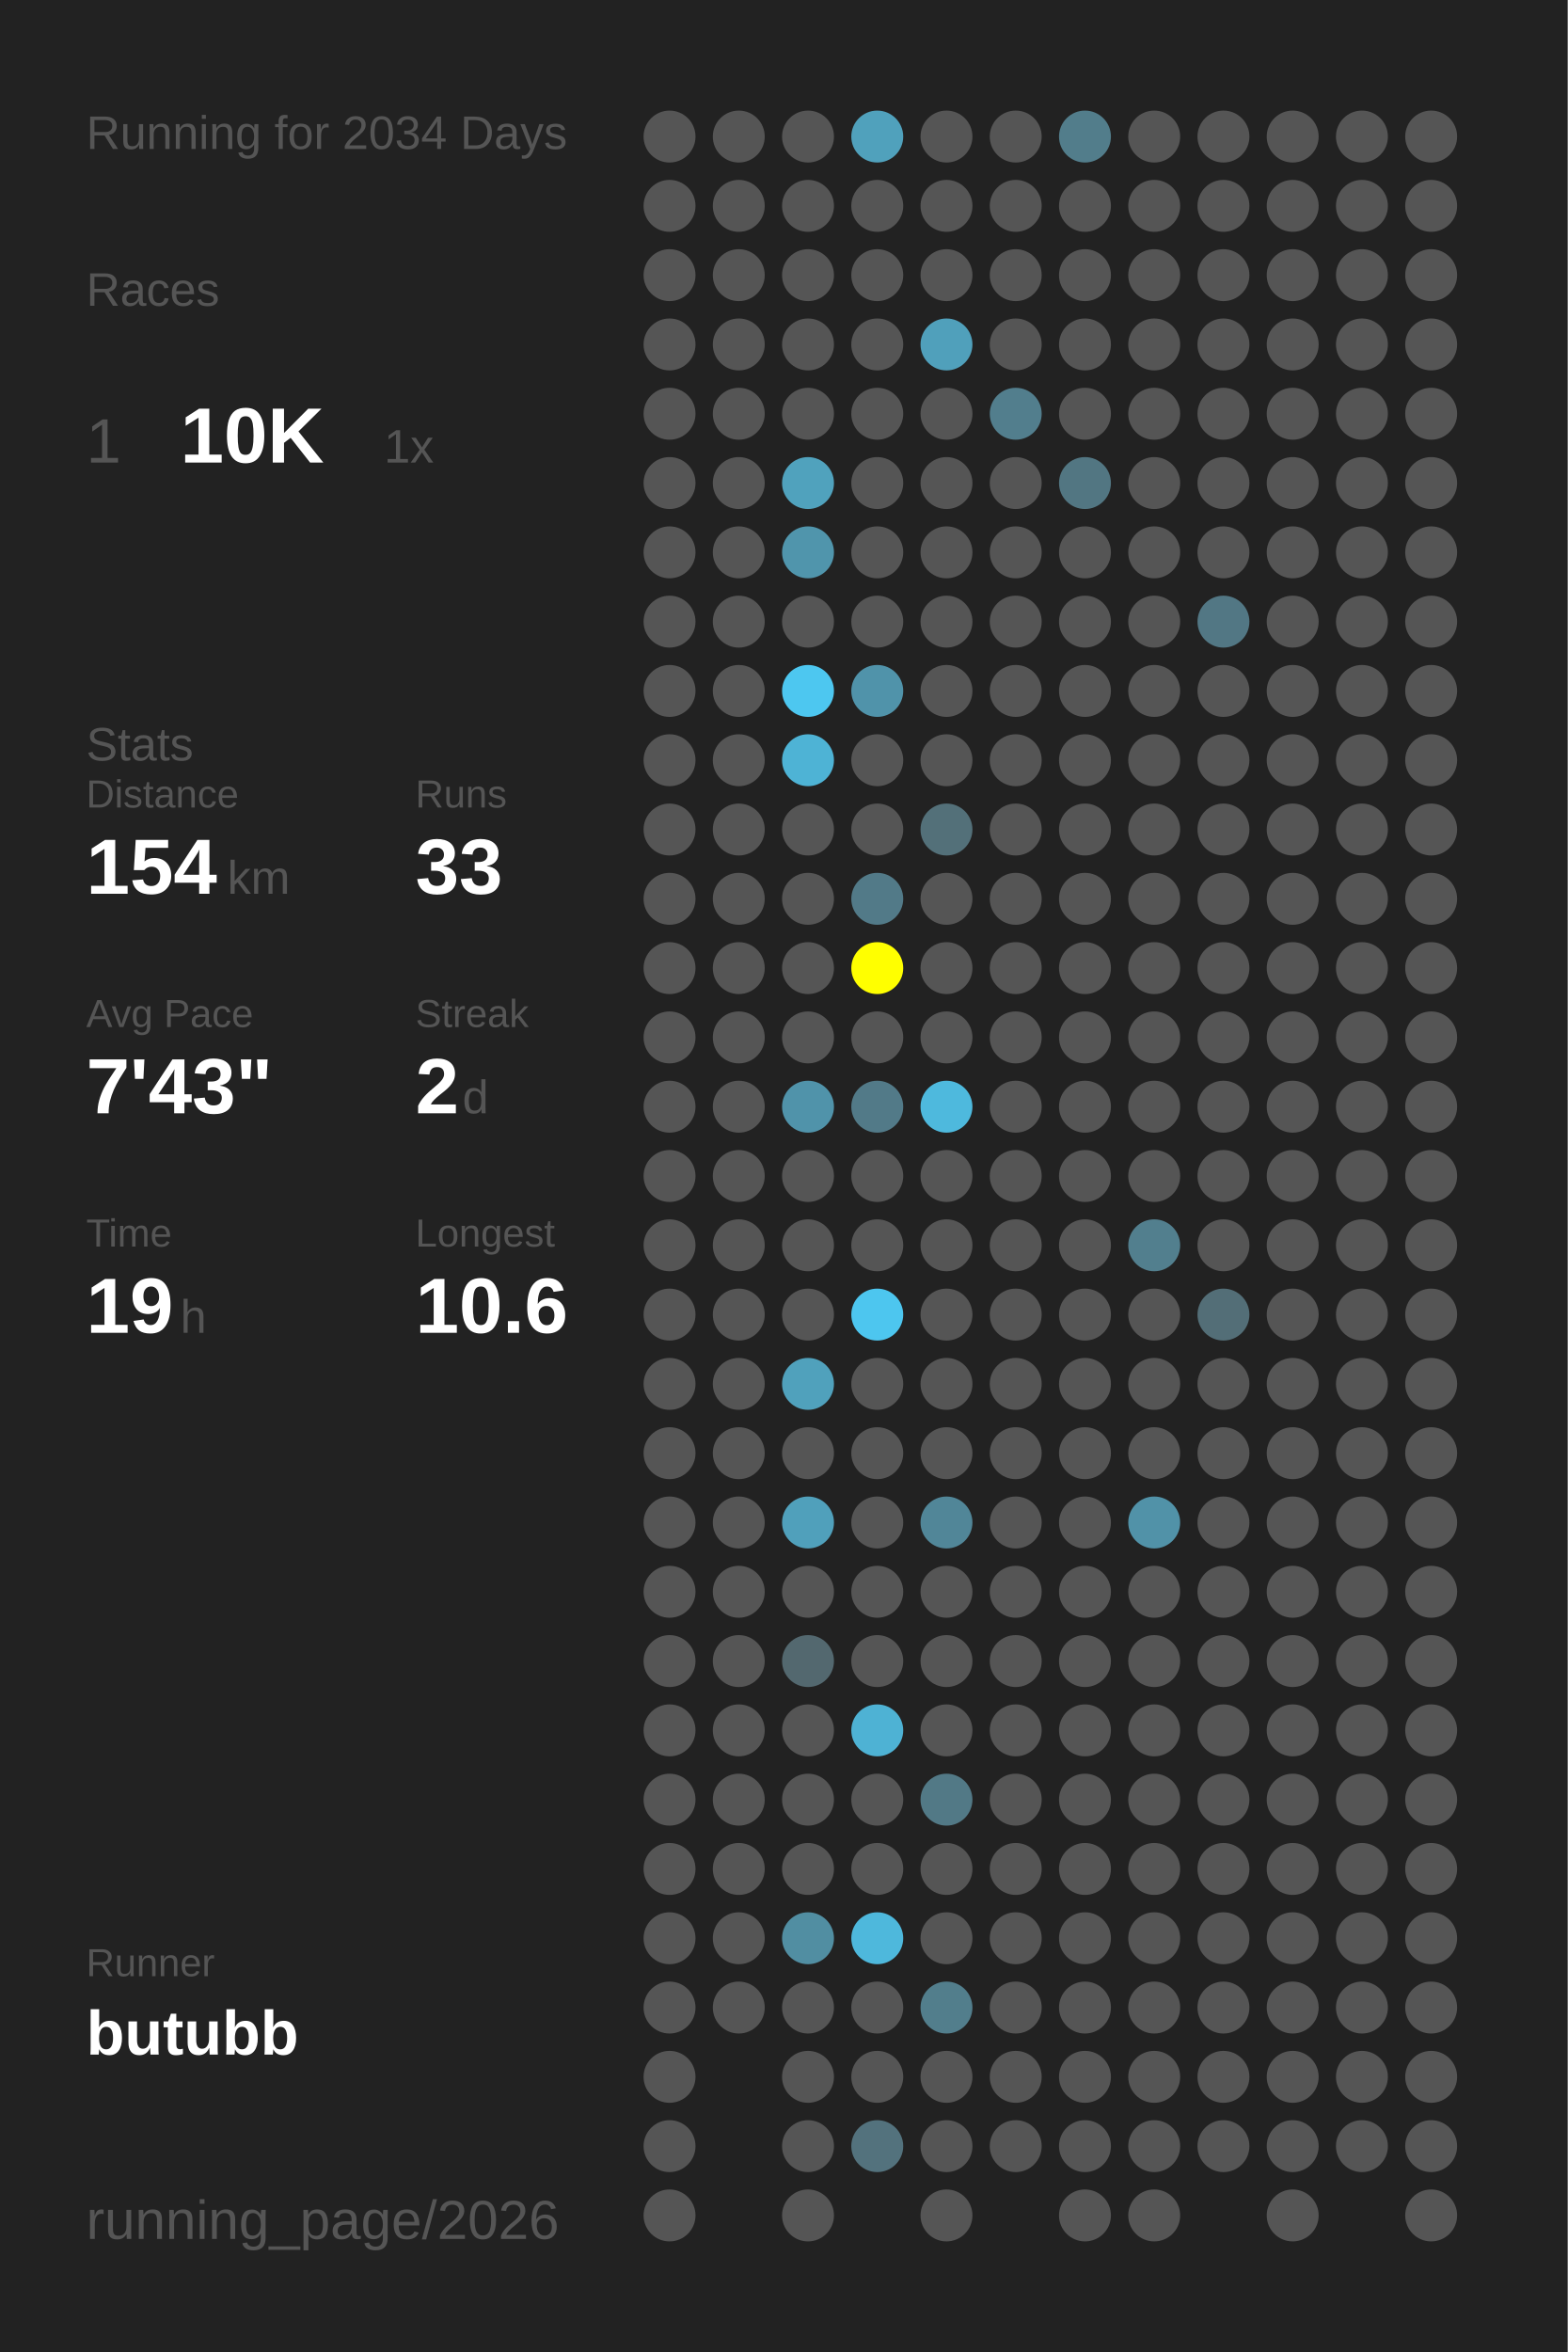
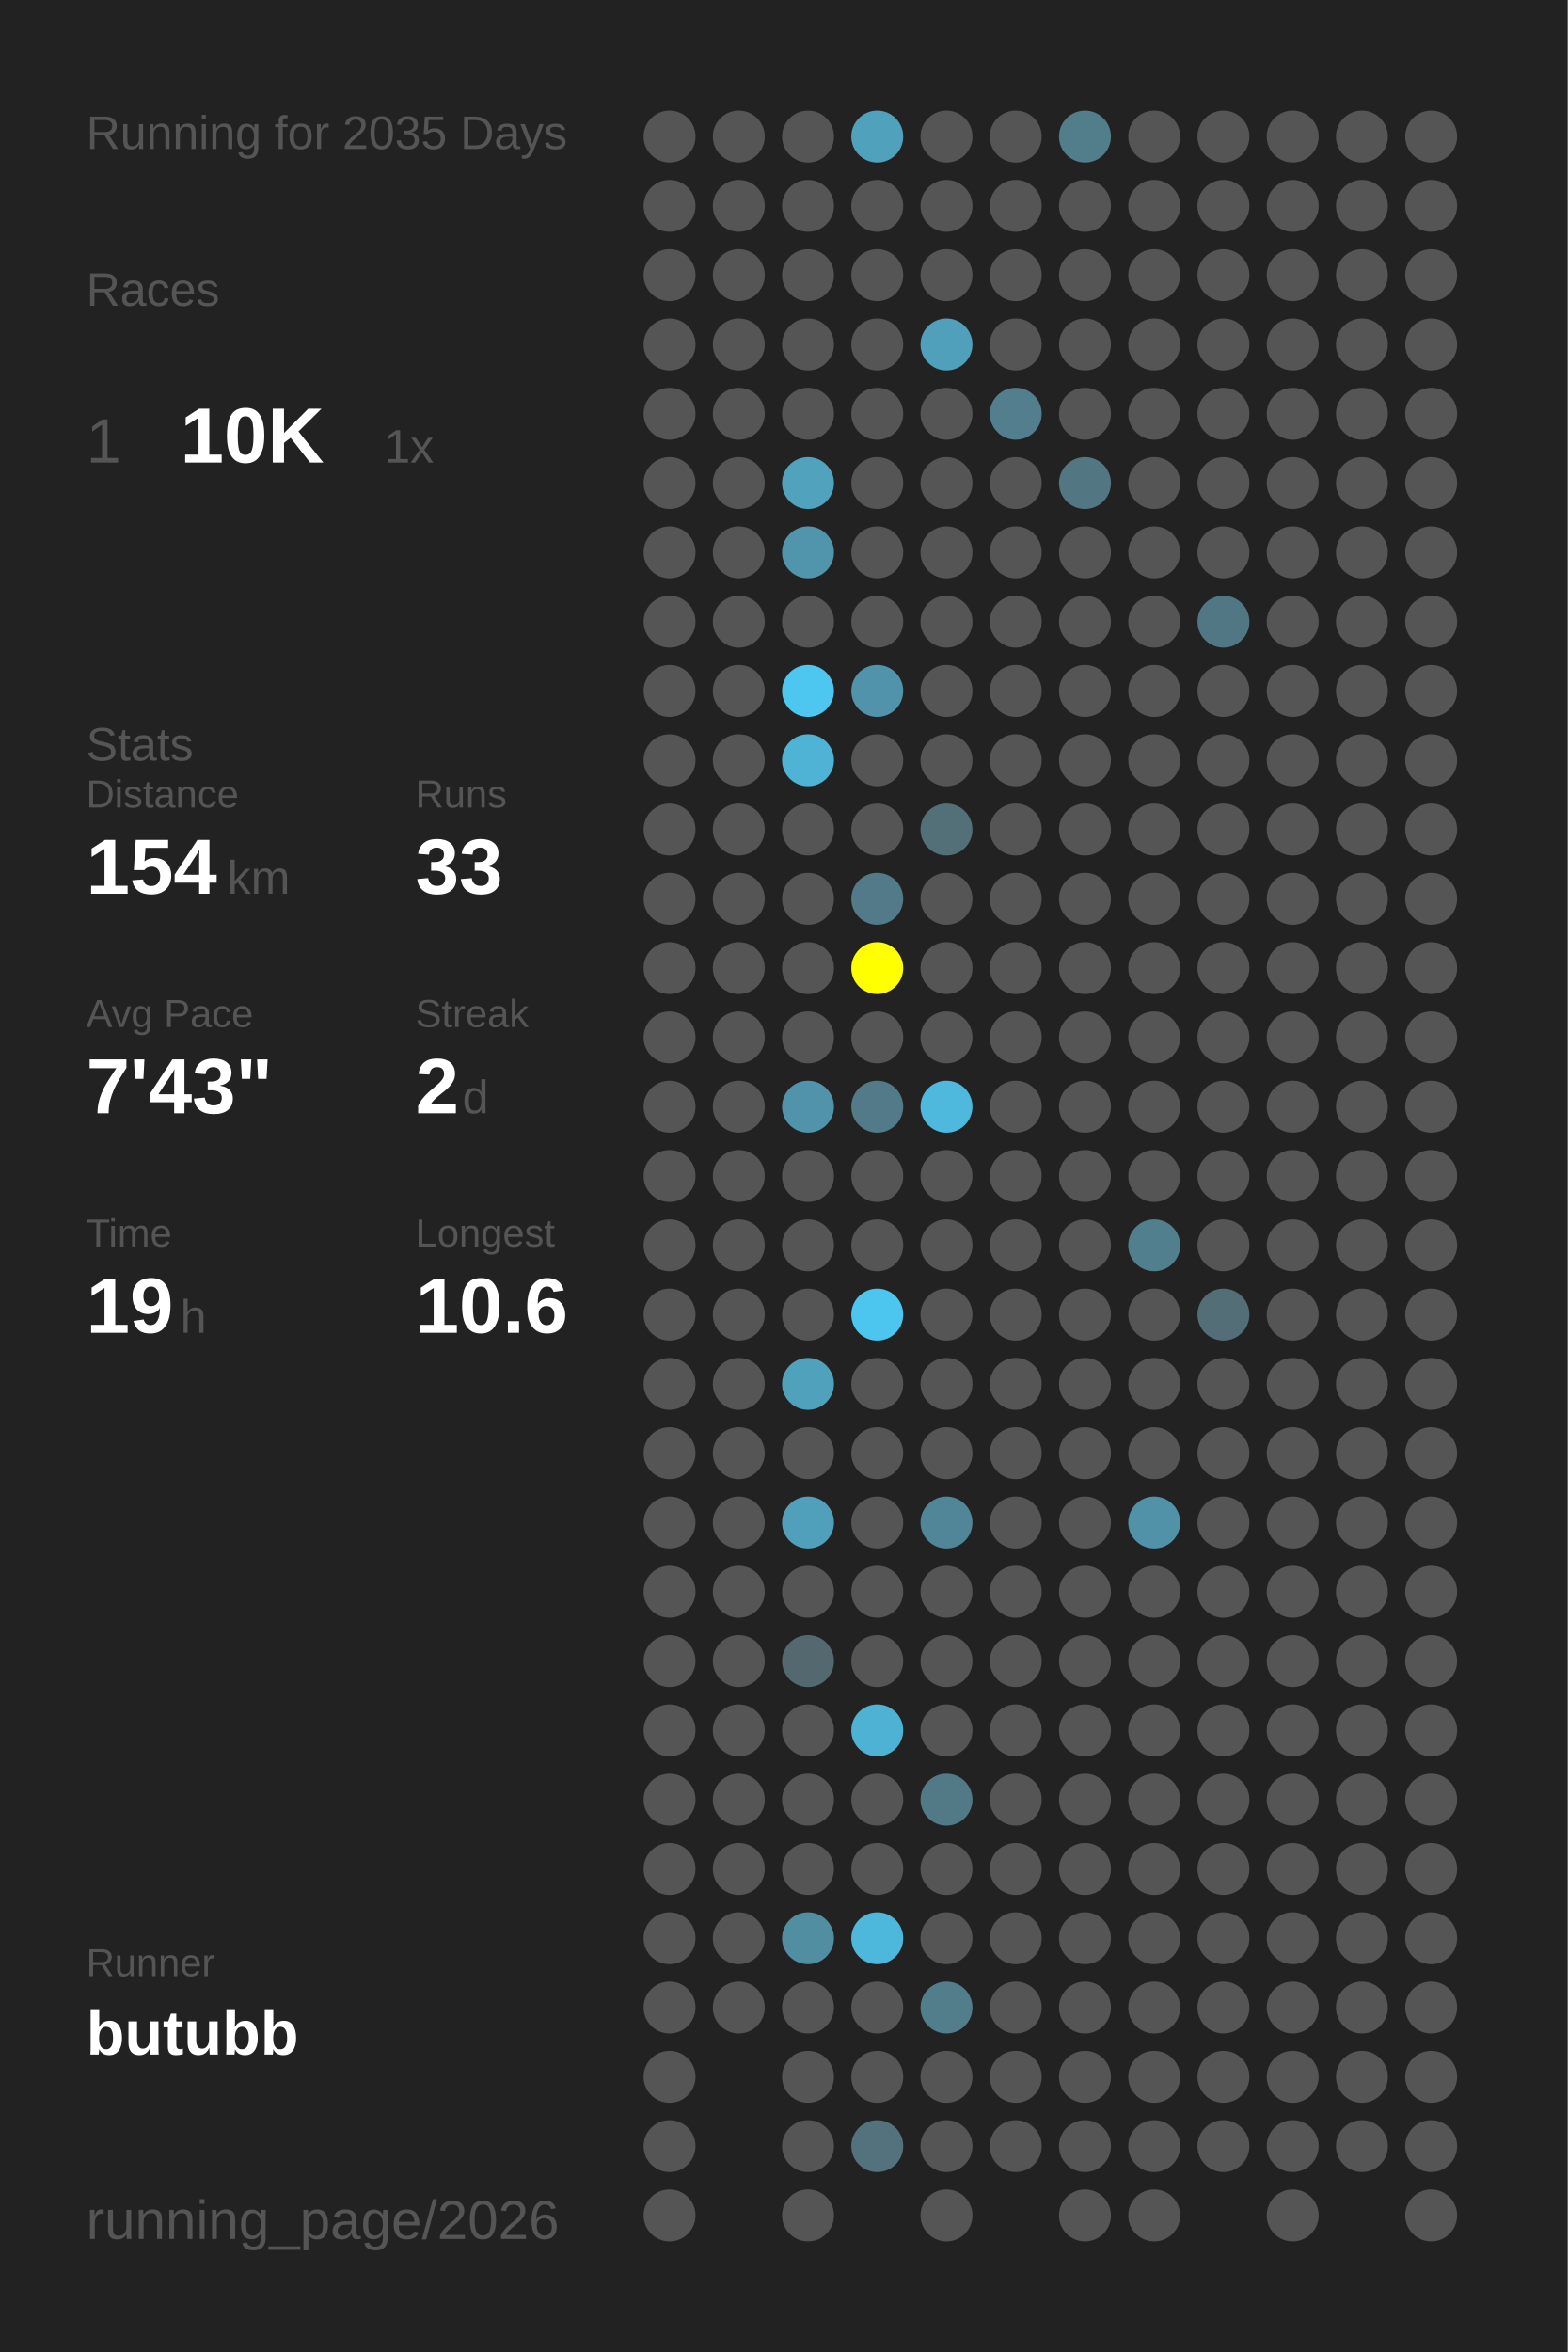
<svg xmlns="http://www.w3.org/2000/svg" baseProfile="full" height="300mm" version="1.1" viewBox="0,0,200,300" width="200mm">
  <defs />
  <rect fill="#222222" height="300" width="200" x="0" y="0" />
-   <text fill="#555555" style="font-size:6px; font-family:Arial;" x="11" y="19">Running for 2034 Days</text>
+   <text fill="#555555" style="font-size:6px; font-family:Arial;" x="11" y="19">Running for 2035 Days</text>
  <text fill="#555555" style="font-size:6px; font-family:Arial;" x="11" y="39">Races</text>
  <text fill="#555555" style="font-size:8px; font-family:Arial;" x="11" y="59">1</text>
  <text fill="#FFFFFF" style="font-size:10px; font-family:Arial; font-weight:bold;" x="23" y="59">10K</text>
  <text fill="#555555" style="font-size:6px; font-family:Arial;" x="49" y="59">1x</text>
  <text fill="#555555" style="font-size:6px; font-family:Arial;" x="11" y="97">Stats</text>
  <text fill="#555555" style="font-size:5px; font-family:Arial;" x="11" y="103">Distance</text>
  <text fill="#FFFFFF" style="font-size:10px; font-family:Arial; font-weight:bold;" x="11" y="114">154</text>
  <text fill="#555555" style="font-size:6px; font-family:Arial;" x="29" y="114">km</text>
  <text fill="#555555" style="font-size:5px; font-family:Arial;" x="53" y="103">Runs</text>
  <text fill="#FFFFFF" style="font-size:10px; font-family:Arial; font-weight:bold;" x="53" y="114">33</text>
  <text fill="#555555" style="font-size:5px; font-family:Arial;" x="11" y="131">Avg Pace</text>
  <text fill="#FFFFFF" style="font-size:10px; font-family:Arial; font-weight:bold;" x="11" y="142">7'43"</text>
  <text fill="#555555" style="font-size:5px; font-family:Arial;" x="53" y="131">Streak</text>
  <text fill="#FFFFFF" style="font-size:10px; font-family:Arial; font-weight:bold;" x="53" y="142">2</text>
  <text fill="#555555" style="font-size:6px; font-family:Arial;" x="59" y="142">d</text>
  <text fill="#555555" style="font-size:5px; font-family:Arial;" x="11" y="159">Time</text>
  <text fill="#FFFFFF" style="font-size:10px; font-family:Arial; font-weight:bold;" x="11" y="170">19</text>
  <text fill="#555555" style="font-size:6px; font-family:Arial;" x="23" y="170">h</text>
  <text fill="#555555" style="font-size:5px; font-family:Arial;" x="53" y="159">Longest</text>
  <text fill="#FFFFFF" style="font-size:10px; font-family:Arial; font-weight:bold;" x="53" y="170">10.6</text>
  <text fill="#555555" style="font-size:5px; font-family:Arial;" x="11" y="252.065">Runner</text>
  <text fill="#FFFFFF" style="font-size:8px; font-family:Arial; font-weight:bold;" x="11" y="262.065">butubb</text>
  <text fill="#555555" style="font-size:7px; font-family:Arial;" x="11" y="285.581">running_page/2026</text>
  <circle cx="85.417" cy="17.419" fill="#555555" r="3.312" />
  <circle cx="85.417" cy="26.258" fill="#555555" r="3.312" />
  <circle cx="85.417" cy="35.097" fill="#555555" r="3.312" />
  <circle cx="85.417" cy="43.935" fill="#555555" r="3.312" />
  <circle cx="85.417" cy="52.774" fill="#555555" r="3.312" />
  <circle cx="85.417" cy="61.613" fill="#555555" r="3.312" />
  <circle cx="85.417" cy="70.452" fill="#555555" r="3.312" />
  <circle cx="85.417" cy="79.29" fill="#555555" r="3.312" />
  <circle cx="85.417" cy="88.129" fill="#555555" r="3.312" />
  <circle cx="85.417" cy="96.968" fill="#555555" r="3.312" />
  <circle cx="85.417" cy="105.806" fill="#555555" r="3.312" />
  <circle cx="85.417" cy="114.645" fill="#555555" r="3.312" />
  <circle cx="85.417" cy="123.484" fill="#555555" r="3.312" />
  <circle cx="85.417" cy="132.323" fill="#555555" r="3.312" />
  <circle cx="85.417" cy="141.161" fill="#555555" r="3.312" />
  <circle cx="85.417" cy="150" fill="#555555" r="3.312" />
  <circle cx="85.417" cy="158.839" fill="#555555" r="3.312" />
  <circle cx="85.417" cy="167.677" fill="#555555" r="3.312" />
  <circle cx="85.417" cy="176.516" fill="#555555" r="3.312" />
  <circle cx="85.417" cy="185.355" fill="#555555" r="3.312" />
  <circle cx="85.417" cy="194.194" fill="#555555" r="3.312" />
  <circle cx="85.417" cy="203.032" fill="#555555" r="3.312" />
  <circle cx="85.417" cy="211.871" fill="#555555" r="3.312" />
  <circle cx="85.417" cy="220.71" fill="#555555" r="3.312" />
  <circle cx="85.417" cy="229.548" fill="#555555" r="3.312" />
  <circle cx="85.417" cy="238.387" fill="#555555" r="3.312" />
  <circle cx="85.417" cy="247.226" fill="#555555" r="3.312" />
  <circle cx="85.417" cy="256.065" fill="#555555" r="3.312" />
  <circle cx="85.417" cy="264.903" fill="#555555" r="3.312" />
  <circle cx="85.417" cy="273.742" fill="#555555" r="3.312" />
  <circle cx="85.417" cy="282.581" fill="#555555" r="3.312" />
  <circle cx="94.25" cy="17.419" fill="#555555" r="3.312" />
  <circle cx="94.25" cy="26.258" fill="#555555" r="3.312" />
  <circle cx="94.25" cy="35.097" fill="#555555" r="3.312" />
  <circle cx="94.25" cy="43.935" fill="#555555" r="3.312" />
  <circle cx="94.25" cy="52.774" fill="#555555" r="3.312" />
  <circle cx="94.25" cy="61.613" fill="#555555" r="3.312" />
  <circle cx="94.25" cy="70.452" fill="#555555" r="3.312" />
  <circle cx="94.25" cy="79.29" fill="#555555" r="3.312" />
  <circle cx="94.25" cy="88.129" fill="#555555" r="3.312" />
  <circle cx="94.25" cy="96.968" fill="#555555" r="3.312" />
  <circle cx="94.25" cy="105.806" fill="#555555" r="3.312" />
  <circle cx="94.25" cy="114.645" fill="#555555" r="3.312" />
  <circle cx="94.25" cy="123.484" fill="#555555" r="3.312" />
  <circle cx="94.25" cy="132.323" fill="#555555" r="3.312" />
  <circle cx="94.25" cy="141.161" fill="#555555" r="3.312" />
  <circle cx="94.25" cy="150" fill="#555555" r="3.312" />
  <circle cx="94.25" cy="158.839" fill="#555555" r="3.312" />
  <circle cx="94.25" cy="167.677" fill="#555555" r="3.312" />
  <circle cx="94.25" cy="176.516" fill="#555555" r="3.312" />
  <circle cx="94.25" cy="185.355" fill="#555555" r="3.312" />
  <circle cx="94.25" cy="194.194" fill="#555555" r="3.312" />
  <circle cx="94.25" cy="203.032" fill="#555555" r="3.312" />
  <circle cx="94.25" cy="211.871" fill="#555555" r="3.312" />
  <circle cx="94.25" cy="220.71" fill="#555555" r="3.312" />
  <circle cx="94.25" cy="229.548" fill="#555555" r="3.312" />
  <circle cx="94.25" cy="238.387" fill="#555555" r="3.312" />
  <circle cx="94.25" cy="247.226" fill="#555555" r="3.312" />
  <circle cx="94.25" cy="256.065" fill="#555555" r="3.312" />
  <circle cx="103.083" cy="17.419" fill="#555555" r="3.312" />
  <circle cx="103.083" cy="26.258" fill="#555555" r="3.312" />
  <circle cx="103.083" cy="35.097" fill="#555555" r="3.312" />
  <circle cx="103.083" cy="43.935" fill="#555555" r="3.312" />
  <circle cx="103.083" cy="52.774" fill="#555555" r="3.312" />
  <circle cx="103.083" cy="61.613" fill="#50a2bd" r="3.312" />
  <circle cx="103.083" cy="70.452" fill="#5095ac" r="3.312" />
  <circle cx="103.083" cy="79.29" fill="#555555" r="3.312" />
  <circle cx="103.083" cy="88.129" fill="#4dc7f0" r="3.312" />
  <circle cx="103.083" cy="96.968" fill="#4eb3d5" r="3.312" />
  <circle cx="103.083" cy="105.806" fill="#555555" r="3.312" />
  <circle cx="103.083" cy="114.645" fill="#555555" r="3.312" />
  <circle cx="103.083" cy="123.484" fill="#555555" r="3.312" />
  <circle cx="103.083" cy="132.323" fill="#555555" r="3.312" />
  <circle cx="103.083" cy="141.161" fill="#5093aa" r="3.312" />
  <circle cx="103.083" cy="150" fill="#555555" r="3.312" />
  <circle cx="103.083" cy="158.839" fill="#555555" r="3.312" />
  <circle cx="103.083" cy="167.677" fill="#555555" r="3.312" />
  <circle cx="103.083" cy="176.516" fill="#50a1bc" r="3.312" />
  <circle cx="103.083" cy="185.355" fill="#555555" r="3.312" />
  <circle cx="103.083" cy="194.194" fill="#50a0bb" r="3.312" />
  <circle cx="103.083" cy="203.032" fill="#555555" r="3.312" />
  <circle cx="103.083" cy="211.871" fill="#53686f" r="3.312" />
  <circle cx="103.083" cy="220.71" fill="#555555" r="3.312" />
  <circle cx="103.083" cy="229.548" fill="#555555" r="3.312" />
  <circle cx="103.083" cy="238.387" fill="#555555" r="3.312" />
  <circle cx="103.083" cy="247.226" fill="#518ea2" r="3.312" />
  <circle cx="103.083" cy="256.065" fill="#555555" r="3.312" />
  <circle cx="103.083" cy="264.903" fill="#555555" r="3.312" />
  <circle cx="103.083" cy="273.742" fill="#555555" r="3.312" />
  <circle cx="103.083" cy="282.581" fill="#555555" r="3.312" />
  <circle cx="111.917" cy="17.419" fill="#50a1bc" r="3.312" />
  <circle cx="111.917" cy="26.258" fill="#555555" r="3.312" />
  <circle cx="111.917" cy="35.097" fill="#555555" r="3.312" />
  <circle cx="111.917" cy="43.935" fill="#555555" r="3.312" />
  <circle cx="111.917" cy="52.774" fill="#555555" r="3.312" />
  <circle cx="111.917" cy="61.613" fill="#555555" r="3.312" />
  <circle cx="111.917" cy="70.452" fill="#555555" r="3.312" />
  <circle cx="111.917" cy="79.29" fill="#555555" r="3.312" />
  <circle cx="111.917" cy="88.129" fill="#5093aa" r="3.312" />
  <circle cx="111.917" cy="96.968" fill="#555555" r="3.312" />
  <circle cx="111.917" cy="105.806" fill="#555555" r="3.312" />
  <circle cx="111.917" cy="114.645" fill="#527a88" r="3.312" />
  <circle cx="111.917" cy="123.484" fill="#FFFF00" r="3.312" />
  <circle cx="111.917" cy="132.323" fill="#555555" r="3.312" />
  <circle cx="111.917" cy="141.161" fill="#527a88" r="3.312" />
  <circle cx="111.917" cy="150" fill="#555555" r="3.312" />
  <circle cx="111.917" cy="158.839" fill="#555555" r="3.312" />
  <circle cx="111.917" cy="167.677" fill="#4dc6ef" r="3.312" />
  <circle cx="111.917" cy="176.516" fill="#555555" r="3.312" />
  <circle cx="111.917" cy="185.355" fill="#555555" r="3.312" />
  <circle cx="111.917" cy="194.194" fill="#555555" r="3.312" />
  <circle cx="111.917" cy="203.032" fill="#555555" r="3.312" />
  <circle cx="111.917" cy="211.871" fill="#555555" r="3.312" />
  <circle cx="111.917" cy="220.71" fill="#4eb2d4" r="3.312" />
  <circle cx="111.917" cy="229.548" fill="#555555" r="3.312" />
  <circle cx="111.917" cy="238.387" fill="#555555" r="3.312" />
  <circle cx="111.917" cy="247.226" fill="#4eb8dc" r="3.312" />
  <circle cx="111.917" cy="256.065" fill="#555555" r="3.312" />
  <circle cx="111.917" cy="264.903" fill="#555555" r="3.312" />
  <circle cx="111.917" cy="273.742" fill="#53727d" r="3.312" />
  <circle cx="120.75" cy="17.419" fill="#555555" r="3.312" />
  <circle cx="120.75" cy="26.258" fill="#555555" r="3.312" />
  <circle cx="120.75" cy="35.097" fill="#555555" r="3.312" />
  <circle cx="120.75" cy="43.935" fill="#50a0bb" r="3.312" />
  <circle cx="120.75" cy="52.774" fill="#555555" r="3.312" />
  <circle cx="120.75" cy="61.613" fill="#555555" r="3.312" />
  <circle cx="120.75" cy="70.452" fill="#555555" r="3.312" />
  <circle cx="120.75" cy="79.29" fill="#555555" r="3.312" />
  <circle cx="120.75" cy="88.129" fill="#555555" r="3.312" />
  <circle cx="120.75" cy="96.968" fill="#555555" r="3.312" />
  <circle cx="120.75" cy="105.806" fill="#537079" r="3.312" />
  <circle cx="120.75" cy="114.645" fill="#555555" r="3.312" />
  <circle cx="120.75" cy="123.484" fill="#555555" r="3.312" />
  <circle cx="120.75" cy="132.323" fill="#555555" r="3.312" />
  <circle cx="120.75" cy="141.161" fill="#4eb9dd" r="3.312" />
  <circle cx="120.75" cy="150" fill="#555555" r="3.312" />
  <circle cx="120.75" cy="158.839" fill="#555555" r="3.312" />
  <circle cx="120.75" cy="167.677" fill="#555555" r="3.312" />
  <circle cx="120.75" cy="176.516" fill="#555555" r="3.312" />
  <circle cx="120.75" cy="185.355" fill="#555555" r="3.312" />
  <circle cx="120.75" cy="194.194" fill="#518698" r="3.312" />
  <circle cx="120.75" cy="203.032" fill="#555555" r="3.312" />
  <circle cx="120.75" cy="211.871" fill="#555555" r="3.312" />
  <circle cx="120.75" cy="220.71" fill="#555555" r="3.312" />
  <circle cx="120.75" cy="229.548" fill="#527986" r="3.312" />
  <circle cx="120.75" cy="238.387" fill="#555555" r="3.312" />
  <circle cx="120.75" cy="247.226" fill="#555555" r="3.312" />
  <circle cx="120.75" cy="256.065" fill="#527e8c" r="3.312" />
  <circle cx="120.75" cy="264.903" fill="#555555" r="3.312" />
  <circle cx="120.75" cy="273.742" fill="#555555" r="3.312" />
  <circle cx="120.75" cy="282.581" fill="#555555" r="3.312" />
  <circle cx="129.583" cy="17.419" fill="#555555" r="3.312" />
  <circle cx="129.583" cy="26.258" fill="#555555" r="3.312" />
  <circle cx="129.583" cy="35.097" fill="#555555" r="3.312" />
  <circle cx="129.583" cy="43.935" fill="#555555" r="3.312" />
  <circle cx="129.583" cy="52.774" fill="#527e8d" r="3.312" />
  <circle cx="129.583" cy="61.613" fill="#555555" r="3.312" />
  <circle cx="129.583" cy="70.452" fill="#555555" r="3.312" />
  <circle cx="129.583" cy="79.29" fill="#555555" r="3.312" />
  <circle cx="129.583" cy="88.129" fill="#555555" r="3.312" />
  <circle cx="129.583" cy="96.968" fill="#555555" r="3.312" />
  <circle cx="129.583" cy="105.806" fill="#555555" r="3.312" />
  <circle cx="129.583" cy="114.645" fill="#555555" r="3.312" />
  <circle cx="129.583" cy="123.484" fill="#555555" r="3.312" />
  <circle cx="129.583" cy="132.323" fill="#555555" r="3.312" />
  <circle cx="129.583" cy="141.161" fill="#555555" r="3.312" />
  <circle cx="129.583" cy="150" fill="#555555" r="3.312" />
  <circle cx="129.583" cy="158.839" fill="#555555" r="3.312" />
  <circle cx="129.583" cy="167.677" fill="#555555" r="3.312" />
  <circle cx="129.583" cy="176.516" fill="#555555" r="3.312" />
  <circle cx="129.583" cy="185.355" fill="#555555" r="3.312" />
  <circle cx="129.583" cy="194.194" fill="#555555" r="3.312" />
  <circle cx="129.583" cy="203.032" fill="#555555" r="3.312" />
  <circle cx="129.583" cy="211.871" fill="#555555" r="3.312" />
  <circle cx="129.583" cy="220.71" fill="#555555" r="3.312" />
  <circle cx="129.583" cy="229.548" fill="#555555" r="3.312" />
  <circle cx="129.583" cy="238.387" fill="#555555" r="3.312" />
  <circle cx="129.583" cy="247.226" fill="#555555" r="3.312" />
  <circle cx="129.583" cy="256.065" fill="#555555" r="3.312" />
  <circle cx="129.583" cy="264.903" fill="#555555" r="3.312" />
  <circle cx="129.583" cy="273.742" fill="#555555" r="3.312" />
  <circle cx="138.417" cy="17.419" fill="#527d8b" r="3.312" />
  <circle cx="138.417" cy="26.258" fill="#555555" r="3.312" />
  <circle cx="138.417" cy="35.097" fill="#555555" r="3.312" />
  <circle cx="138.417" cy="43.935" fill="#555555" r="3.312" />
  <circle cx="138.417" cy="52.774" fill="#555555" r="3.312" />
  <circle cx="138.417" cy="61.613" fill="#527682" r="3.312" />
  <circle cx="138.417" cy="70.452" fill="#555555" r="3.312" />
  <circle cx="138.417" cy="79.29" fill="#555555" r="3.312" />
  <circle cx="138.417" cy="88.129" fill="#555555" r="3.312" />
  <circle cx="138.417" cy="96.968" fill="#555555" r="3.312" />
  <circle cx="138.417" cy="105.806" fill="#555555" r="3.312" />
  <circle cx="138.417" cy="114.645" fill="#555555" r="3.312" />
  <circle cx="138.417" cy="123.484" fill="#555555" r="3.312" />
  <circle cx="138.417" cy="132.323" fill="#555555" r="3.312" />
  <circle cx="138.417" cy="141.161" fill="#555555" r="3.312" />
  <circle cx="138.417" cy="150" fill="#555555" r="3.312" />
  <circle cx="138.417" cy="158.839" fill="#555555" r="3.312" />
  <circle cx="138.417" cy="167.677" fill="#555555" r="3.312" />
  <circle cx="138.417" cy="176.516" fill="#555555" r="3.312" />
  <circle cx="138.417" cy="185.355" fill="#555555" r="3.312" />
  <circle cx="138.417" cy="194.194" fill="#555555" r="3.312" />
  <circle cx="138.417" cy="203.032" fill="#555555" r="3.312" />
  <circle cx="138.417" cy="211.871" fill="#555555" r="3.312" />
  <circle cx="138.417" cy="220.71" fill="#555555" r="3.312" />
  <circle cx="138.417" cy="229.548" fill="#555555" r="3.312" />
  <circle cx="138.417" cy="238.387" fill="#555555" r="3.312" />
  <circle cx="138.417" cy="247.226" fill="#555555" r="3.312" />
  <circle cx="138.417" cy="256.065" fill="#555555" r="3.312" />
  <circle cx="138.417" cy="264.903" fill="#555555" r="3.312" />
  <circle cx="138.417" cy="273.742" fill="#555555" r="3.312" />
  <circle cx="138.417" cy="282.581" fill="#555555" r="3.312" />
  <circle cx="147.25" cy="17.419" fill="#555555" r="3.312" />
  <circle cx="147.25" cy="26.258" fill="#555555" r="3.312" />
  <circle cx="147.25" cy="35.097" fill="#555555" r="3.312" />
  <circle cx="147.25" cy="43.935" fill="#555555" r="3.312" />
  <circle cx="147.25" cy="52.774" fill="#555555" r="3.312" />
  <circle cx="147.25" cy="61.613" fill="#555555" r="3.312" />
  <circle cx="147.25" cy="70.452" fill="#555555" r="3.312" />
  <circle cx="147.25" cy="79.29" fill="#555555" r="3.312" />
  <circle cx="147.25" cy="88.129" fill="#555555" r="3.312" />
  <circle cx="147.25" cy="96.968" fill="#555555" r="3.312" />
  <circle cx="147.25" cy="105.806" fill="#555555" r="3.312" />
  <circle cx="147.25" cy="114.645" fill="#555555" r="3.312" />
  <circle cx="147.25" cy="123.484" fill="#555555" r="3.312" />
  <circle cx="147.25" cy="132.323" fill="#555555" r="3.312" />
  <circle cx="147.25" cy="141.161" fill="#555555" r="3.312" />
  <circle cx="147.25" cy="150" fill="#555555" r="3.312" />
  <circle cx="147.25" cy="158.839" fill="#527f8e" r="3.312" />
  <circle cx="147.25" cy="167.677" fill="#555555" r="3.312" />
  <circle cx="147.25" cy="176.516" fill="#555555" r="3.312" />
  <circle cx="147.25" cy="185.355" fill="#555555" r="3.312" />
  <circle cx="147.25" cy="194.194" fill="#5192a8" r="3.312" />
  <circle cx="147.25" cy="203.032" fill="#555555" r="3.312" />
  <circle cx="147.25" cy="211.871" fill="#555555" r="3.312" />
  <circle cx="147.25" cy="220.71" fill="#555555" r="3.312" />
  <circle cx="147.25" cy="229.548" fill="#555555" r="3.312" />
  <circle cx="147.25" cy="238.387" fill="#555555" r="3.312" />
  <circle cx="147.25" cy="247.226" fill="#555555" r="3.312" />
  <circle cx="147.25" cy="256.065" fill="#555555" r="3.312" />
  <circle cx="147.25" cy="264.903" fill="#555555" r="3.312" />
  <circle cx="147.25" cy="273.742" fill="#555555" r="3.312" />
  <circle cx="147.25" cy="282.581" fill="#555555" r="3.312" />
  <circle cx="156.083" cy="17.419" fill="#555555" r="3.312" />
  <circle cx="156.083" cy="26.258" fill="#555555" r="3.312" />
  <circle cx="156.083" cy="35.097" fill="#555555" r="3.312" />
  <circle cx="156.083" cy="43.935" fill="#555555" r="3.312" />
  <circle cx="156.083" cy="52.774" fill="#555555" r="3.312" />
  <circle cx="156.083" cy="61.613" fill="#555555" r="3.312" />
  <circle cx="156.083" cy="70.452" fill="#555555" r="3.312" />
  <circle cx="156.083" cy="79.29" fill="#527784" r="3.312" />
  <circle cx="156.083" cy="88.129" fill="#555555" r="3.312" />
  <circle cx="156.083" cy="96.968" fill="#555555" r="3.312" />
  <circle cx="156.083" cy="105.806" fill="#555555" r="3.312" />
  <circle cx="156.083" cy="114.645" fill="#555555" r="3.312" />
  <circle cx="156.083" cy="123.484" fill="#555555" r="3.312" />
  <circle cx="156.083" cy="132.323" fill="#555555" r="3.312" />
  <circle cx="156.083" cy="141.161" fill="#555555" r="3.312" />
  <circle cx="156.083" cy="150" fill="#555555" r="3.312" />
  <circle cx="156.083" cy="158.839" fill="#555555" r="3.312" />
  <circle cx="156.083" cy="167.677" fill="#536e77" r="3.312" />
  <circle cx="156.083" cy="176.516" fill="#555555" r="3.312" />
  <circle cx="156.083" cy="185.355" fill="#555555" r="3.312" />
  <circle cx="156.083" cy="194.194" fill="#555555" r="3.312" />
  <circle cx="156.083" cy="203.032" fill="#555555" r="3.312" />
  <circle cx="156.083" cy="211.871" fill="#555555" r="3.312" />
  <circle cx="156.083" cy="220.71" fill="#555555" r="3.312" />
  <circle cx="156.083" cy="229.548" fill="#555555" r="3.312" />
  <circle cx="156.083" cy="238.387" fill="#555555" r="3.312" />
  <circle cx="156.083" cy="247.226" fill="#555555" r="3.312" />
  <circle cx="156.083" cy="256.065" fill="#555555" r="3.312" />
  <circle cx="156.083" cy="264.903" fill="#555555" r="3.312" />
  <circle cx="156.083" cy="273.742" fill="#555555" r="3.312" />
  <circle cx="164.917" cy="17.419" fill="#555555" r="3.312" />
  <circle cx="164.917" cy="26.258" fill="#555555" r="3.312" />
  <circle cx="164.917" cy="35.097" fill="#555555" r="3.312" />
  <circle cx="164.917" cy="43.935" fill="#555555" r="3.312" />
  <circle cx="164.917" cy="52.774" fill="#555555" r="3.312" />
  <circle cx="164.917" cy="61.613" fill="#555555" r="3.312" />
  <circle cx="164.917" cy="70.452" fill="#555555" r="3.312" />
  <circle cx="164.917" cy="79.29" fill="#555555" r="3.312" />
  <circle cx="164.917" cy="88.129" fill="#555555" r="3.312" />
  <circle cx="164.917" cy="96.968" fill="#555555" r="3.312" />
  <circle cx="164.917" cy="105.806" fill="#555555" r="3.312" />
  <circle cx="164.917" cy="114.645" fill="#555555" r="3.312" />
  <circle cx="164.917" cy="123.484" fill="#555555" r="3.312" />
  <circle cx="164.917" cy="132.323" fill="#555555" r="3.312" />
  <circle cx="164.917" cy="141.161" fill="#555555" r="3.312" />
  <circle cx="164.917" cy="150" fill="#555555" r="3.312" />
  <circle cx="164.917" cy="158.839" fill="#555555" r="3.312" />
  <circle cx="164.917" cy="167.677" fill="#555555" r="3.312" />
  <circle cx="164.917" cy="176.516" fill="#555555" r="3.312" />
  <circle cx="164.917" cy="185.355" fill="#555555" r="3.312" />
  <circle cx="164.917" cy="194.194" fill="#555555" r="3.312" />
  <circle cx="164.917" cy="203.032" fill="#555555" r="3.312" />
  <circle cx="164.917" cy="211.871" fill="#555555" r="3.312" />
  <circle cx="164.917" cy="220.71" fill="#555555" r="3.312" />
  <circle cx="164.917" cy="229.548" fill="#555555" r="3.312" />
  <circle cx="164.917" cy="238.387" fill="#555555" r="3.312" />
  <circle cx="164.917" cy="247.226" fill="#555555" r="3.312" />
  <circle cx="164.917" cy="256.065" fill="#555555" r="3.312" />
  <circle cx="164.917" cy="264.903" fill="#555555" r="3.312" />
  <circle cx="164.917" cy="273.742" fill="#555555" r="3.312" />
  <circle cx="164.917" cy="282.581" fill="#555555" r="3.312" />
  <circle cx="173.75" cy="17.419" fill="#555555" r="3.312" />
  <circle cx="173.75" cy="26.258" fill="#555555" r="3.312" />
  <circle cx="173.75" cy="35.097" fill="#555555" r="3.312" />
  <circle cx="173.75" cy="43.935" fill="#555555" r="3.312" />
  <circle cx="173.75" cy="52.774" fill="#555555" r="3.312" />
  <circle cx="173.75" cy="61.613" fill="#555555" r="3.312" />
  <circle cx="173.75" cy="70.452" fill="#555555" r="3.312" />
  <circle cx="173.75" cy="79.29" fill="#555555" r="3.312" />
  <circle cx="173.75" cy="88.129" fill="#555555" r="3.312" />
  <circle cx="173.75" cy="96.968" fill="#555555" r="3.312" />
  <circle cx="173.75" cy="105.806" fill="#555555" r="3.312" />
  <circle cx="173.75" cy="114.645" fill="#555555" r="3.312" />
  <circle cx="173.75" cy="123.484" fill="#555555" r="3.312" />
  <circle cx="173.75" cy="132.323" fill="#555555" r="3.312" />
  <circle cx="173.75" cy="141.161" fill="#555555" r="3.312" />
  <circle cx="173.75" cy="150" fill="#555555" r="3.312" />
  <circle cx="173.75" cy="158.839" fill="#555555" r="3.312" />
  <circle cx="173.75" cy="167.677" fill="#555555" r="3.312" />
  <circle cx="173.75" cy="176.516" fill="#555555" r="3.312" />
  <circle cx="173.75" cy="185.355" fill="#555555" r="3.312" />
  <circle cx="173.75" cy="194.194" fill="#555555" r="3.312" />
  <circle cx="173.75" cy="203.032" fill="#555555" r="3.312" />
  <circle cx="173.75" cy="211.871" fill="#555555" r="3.312" />
  <circle cx="173.75" cy="220.71" fill="#555555" r="3.312" />
  <circle cx="173.75" cy="229.548" fill="#555555" r="3.312" />
  <circle cx="173.75" cy="238.387" fill="#555555" r="3.312" />
  <circle cx="173.75" cy="247.226" fill="#555555" r="3.312" />
  <circle cx="173.75" cy="256.065" fill="#555555" r="3.312" />
  <circle cx="173.75" cy="264.903" fill="#555555" r="3.312" />
  <circle cx="173.75" cy="273.742" fill="#555555" r="3.312" />
  <circle cx="182.583" cy="17.419" fill="#555555" r="3.312" />
  <circle cx="182.583" cy="26.258" fill="#555555" r="3.312" />
  <circle cx="182.583" cy="35.097" fill="#555555" r="3.312" />
  <circle cx="182.583" cy="43.935" fill="#555555" r="3.312" />
  <circle cx="182.583" cy="52.774" fill="#555555" r="3.312" />
  <circle cx="182.583" cy="61.613" fill="#555555" r="3.312" />
  <circle cx="182.583" cy="70.452" fill="#555555" r="3.312" />
  <circle cx="182.583" cy="79.29" fill="#555555" r="3.312" />
  <circle cx="182.583" cy="88.129" fill="#555555" r="3.312" />
  <circle cx="182.583" cy="96.968" fill="#555555" r="3.312" />
  <circle cx="182.583" cy="105.806" fill="#555555" r="3.312" />
  <circle cx="182.583" cy="114.645" fill="#555555" r="3.312" />
  <circle cx="182.583" cy="123.484" fill="#555555" r="3.312" />
  <circle cx="182.583" cy="132.323" fill="#555555" r="3.312" />
  <circle cx="182.583" cy="141.161" fill="#555555" r="3.312" />
  <circle cx="182.583" cy="150" fill="#555555" r="3.312" />
  <circle cx="182.583" cy="158.839" fill="#555555" r="3.312" />
  <circle cx="182.583" cy="167.677" fill="#555555" r="3.312" />
  <circle cx="182.583" cy="176.516" fill="#555555" r="3.312" />
  <circle cx="182.583" cy="185.355" fill="#555555" r="3.312" />
  <circle cx="182.583" cy="194.194" fill="#555555" r="3.312" />
  <circle cx="182.583" cy="203.032" fill="#555555" r="3.312" />
  <circle cx="182.583" cy="211.871" fill="#555555" r="3.312" />
  <circle cx="182.583" cy="220.71" fill="#555555" r="3.312" />
  <circle cx="182.583" cy="229.548" fill="#555555" r="3.312" />
  <circle cx="182.583" cy="238.387" fill="#555555" r="3.312" />
  <circle cx="182.583" cy="247.226" fill="#555555" r="3.312" />
  <circle cx="182.583" cy="256.065" fill="#555555" r="3.312" />
  <circle cx="182.583" cy="264.903" fill="#555555" r="3.312" />
  <circle cx="182.583" cy="273.742" fill="#555555" r="3.312" />
  <circle cx="182.583" cy="282.581" fill="#555555" r="3.312" />
</svg>
